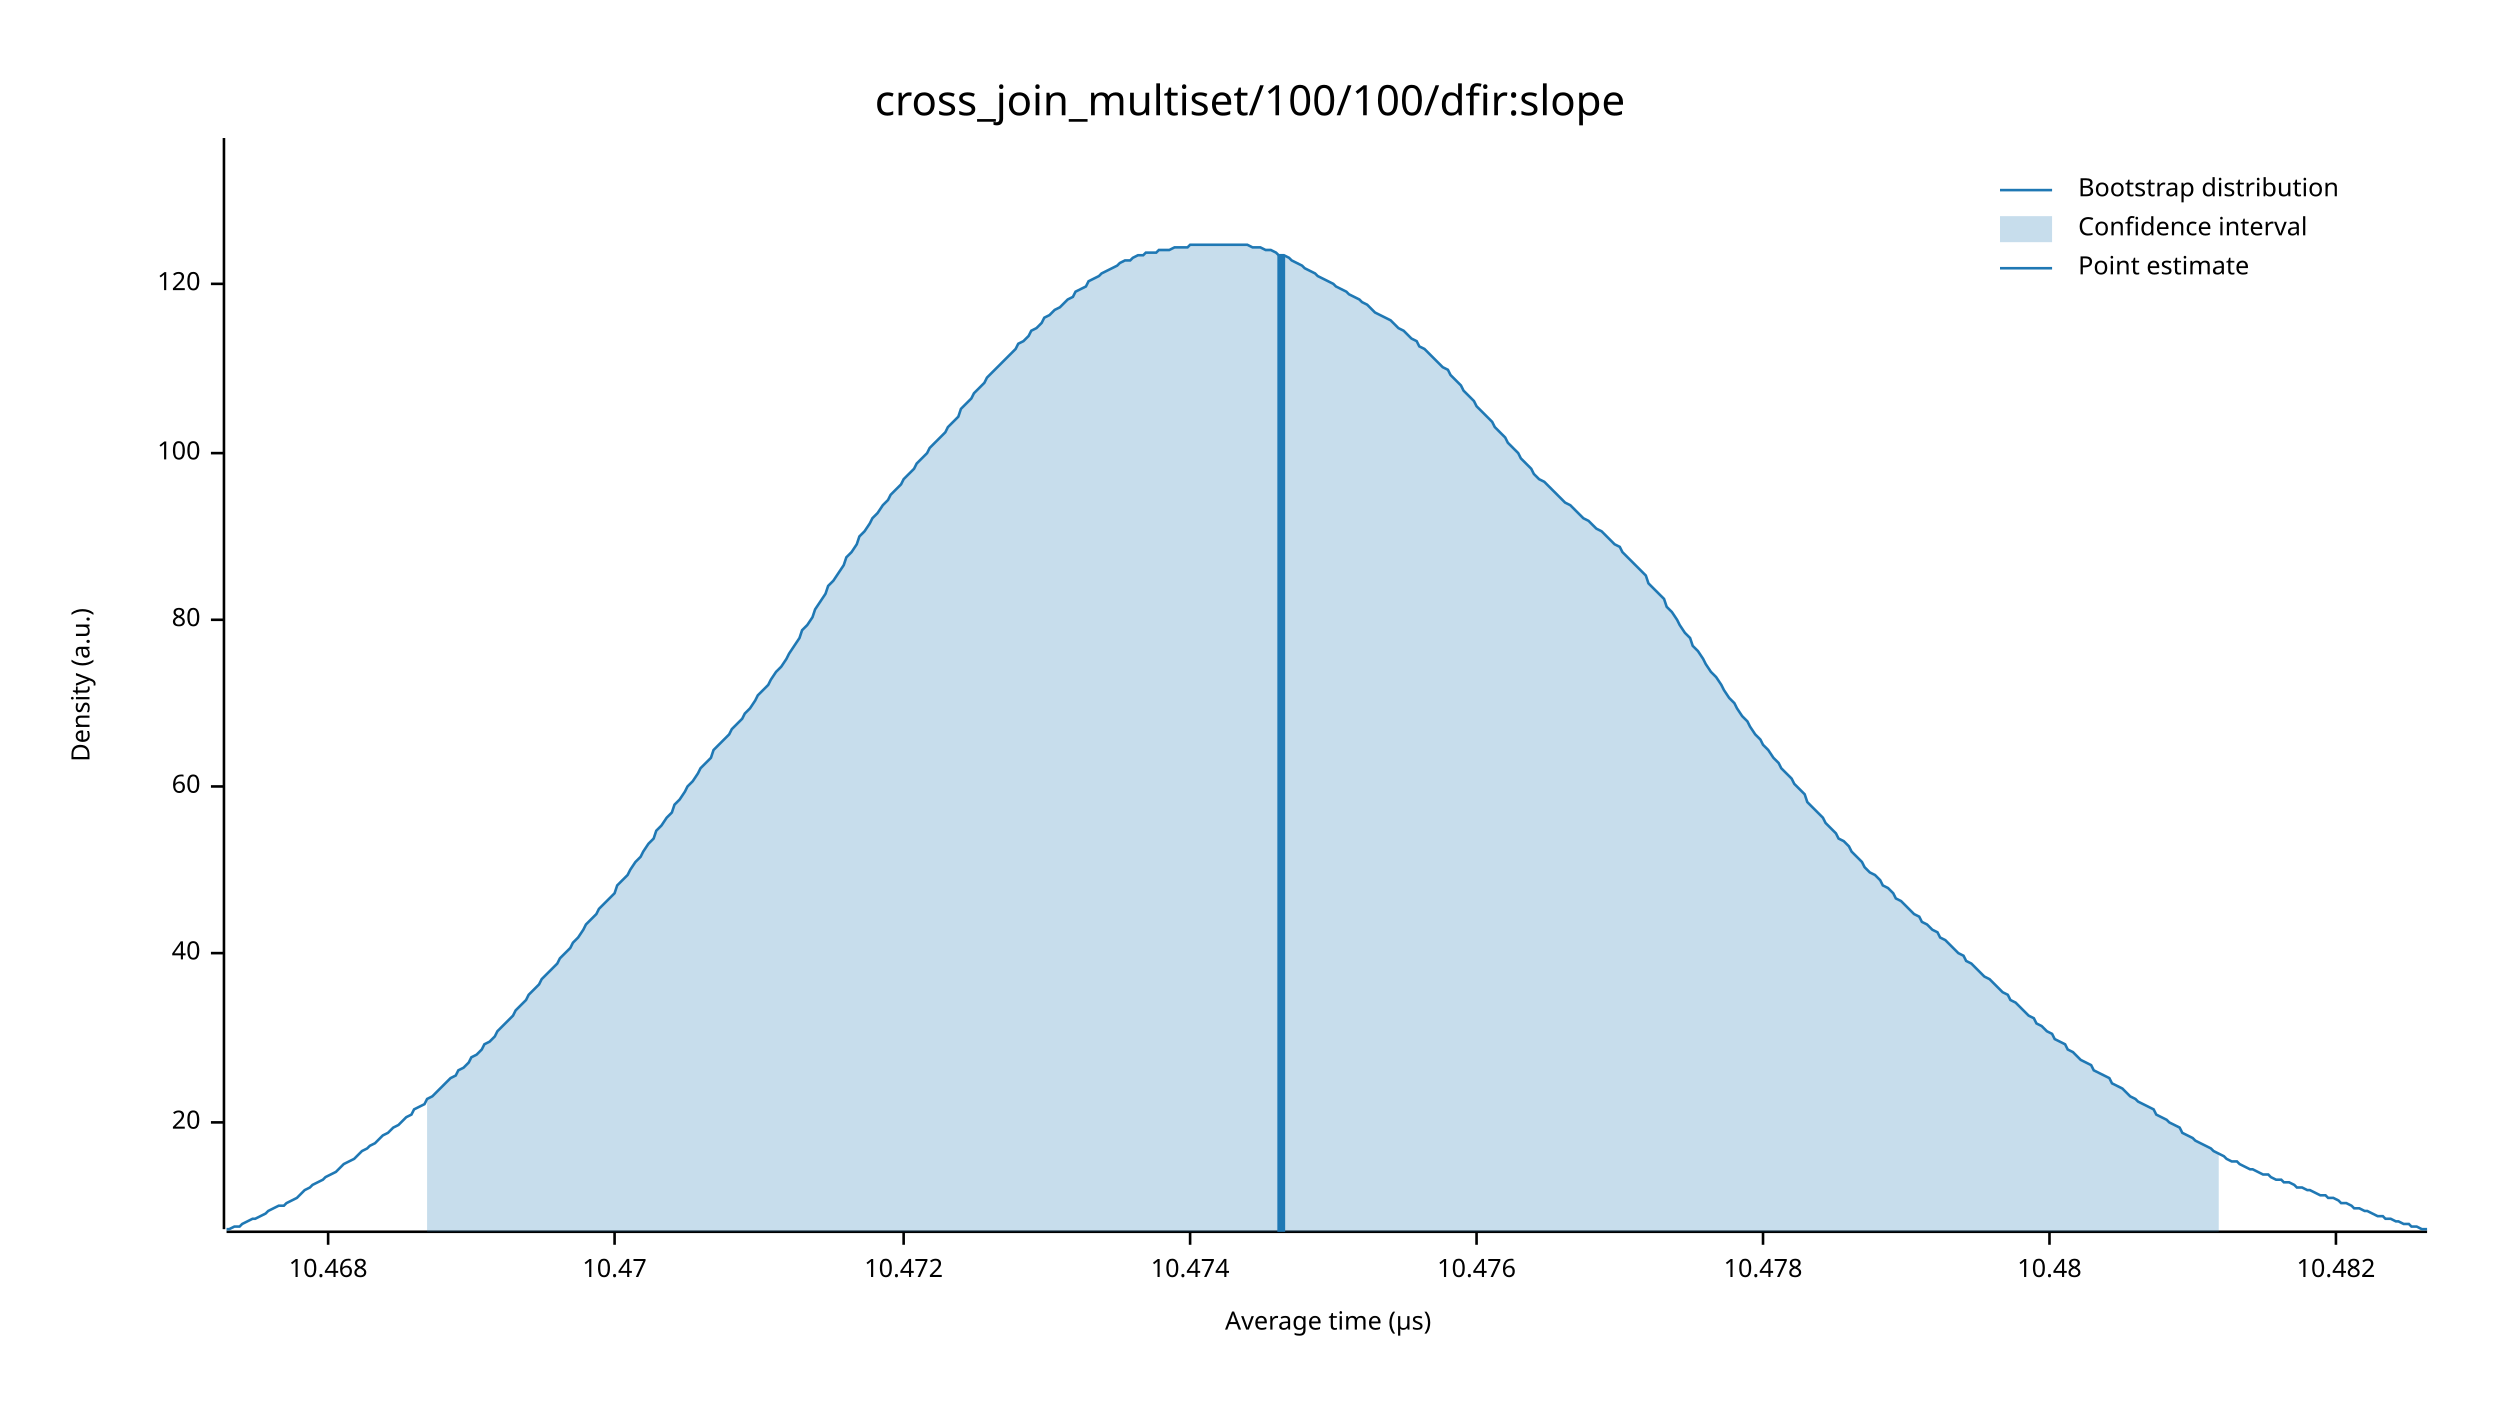
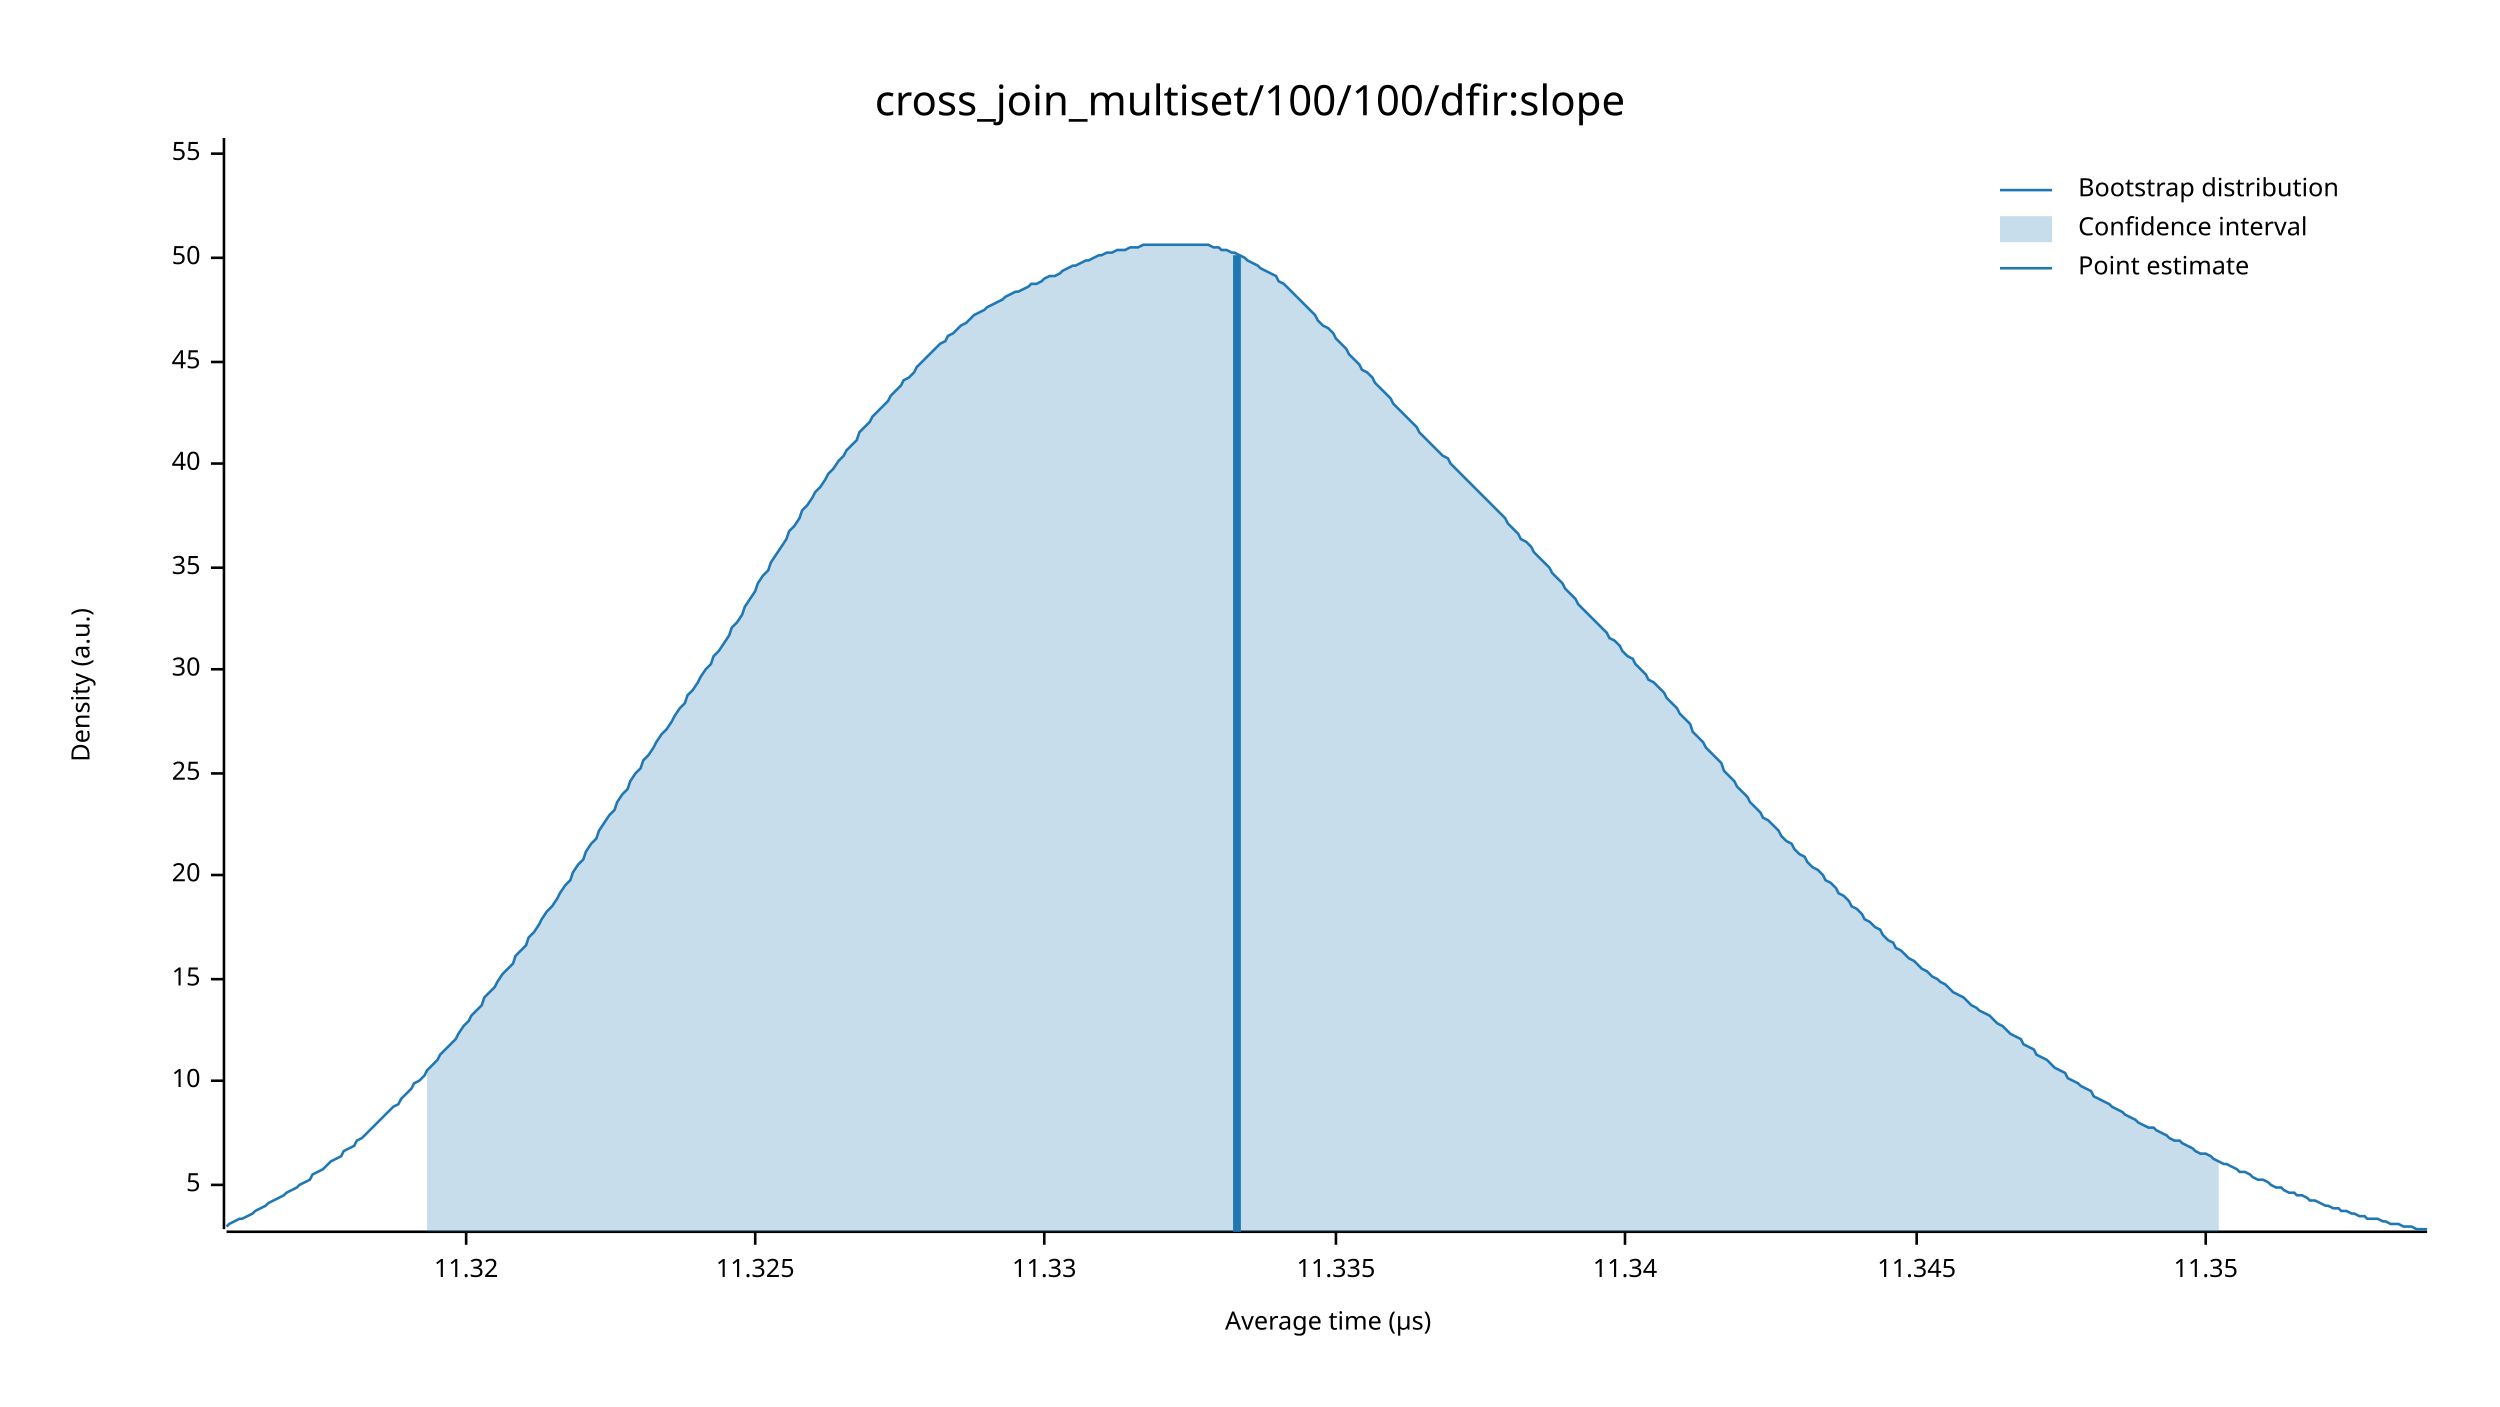
<svg xmlns="http://www.w3.org/2000/svg" width="960" height="540" viewBox="0 0 960 540">
  <text x="480" y="32" dy="0.76em" text-anchor="middle" font-family="sans-serif" font-size="16.129" opacity="1" fill="#000000">
cross_join_multiset/100/100/dfir:slope
</text>
  <text x="27" y="263" dy="0.76em" text-anchor="middle" font-family="sans-serif" font-size="9.677" opacity="1" fill="#000000" transform="rotate(270, 27, 263)">
Density (a.u.)
</text>
  <text x="510" y="513" dy="-0.5ex" text-anchor="middle" font-family="sans-serif" font-size="9.677" opacity="1" fill="#000000">
Average time (µs)
</text>
  <polyline fill="none" opacity="1" stroke="#000000" stroke-width="1" points="86,53 86,472 " />
-   <text x="77" y="431" dy="0.5ex" text-anchor="end" font-family="sans-serif" font-size="9.677" opacity="1" fill="#000000">
+   <text x="77" y="455" dy="0.5ex" text-anchor="end" font-family="sans-serif" font-size="9.677" opacity="1" fill="#000000">
+ 5
+ </text>
+   <polyline fill="none" opacity="1" stroke="#000000" stroke-width="1" points="81,455 86,455 " />
+   <text x="77" y="415" dy="0.5ex" text-anchor="end" font-family="sans-serif" font-size="9.677" opacity="1" fill="#000000">
+ 10
+ </text>
+   <polyline fill="none" opacity="1" stroke="#000000" stroke-width="1" points="81,415 86,415 " />
+   <text x="77" y="376" dy="0.5ex" text-anchor="end" font-family="sans-serif" font-size="9.677" opacity="1" fill="#000000">
+ 15
+ </text>
+   <polyline fill="none" opacity="1" stroke="#000000" stroke-width="1" points="81,376 86,376 " />
+   <text x="77" y="336" dy="0.5ex" text-anchor="end" font-family="sans-serif" font-size="9.677" opacity="1" fill="#000000">
20
</text>
-   <polyline fill="none" opacity="1" stroke="#000000" stroke-width="1" points="81,431 86,431 " />
-   <text x="77" y="366" dy="0.5ex" text-anchor="end" font-family="sans-serif" font-size="9.677" opacity="1" fill="#000000">
+   <polyline fill="none" opacity="1" stroke="#000000" stroke-width="1" points="81,336 86,336 " />
+   <text x="77" y="297" dy="0.5ex" text-anchor="end" font-family="sans-serif" font-size="9.677" opacity="1" fill="#000000">
+ 25
+ </text>
+   <polyline fill="none" opacity="1" stroke="#000000" stroke-width="1" points="81,297 86,297 " />
+   <text x="77" y="257" dy="0.5ex" text-anchor="end" font-family="sans-serif" font-size="9.677" opacity="1" fill="#000000">
+ 30
+ </text>
+   <polyline fill="none" opacity="1" stroke="#000000" stroke-width="1" points="81,257 86,257 " />
+   <text x="77" y="218" dy="0.5ex" text-anchor="end" font-family="sans-serif" font-size="9.677" opacity="1" fill="#000000">
+ 35
+ </text>
+   <polyline fill="none" opacity="1" stroke="#000000" stroke-width="1" points="81,218 86,218 " />
+   <text x="77" y="178" dy="0.5ex" text-anchor="end" font-family="sans-serif" font-size="9.677" opacity="1" fill="#000000">
40
</text>
-   <polyline fill="none" opacity="1" stroke="#000000" stroke-width="1" points="81,366 86,366 " />
-   <text x="77" y="302" dy="0.5ex" text-anchor="end" font-family="sans-serif" font-size="9.677" opacity="1" fill="#000000">
- 60
+   <polyline fill="none" opacity="1" stroke="#000000" stroke-width="1" points="81,178 86,178 " />
+   <text x="77" y="139" dy="0.5ex" text-anchor="end" font-family="sans-serif" font-size="9.677" opacity="1" fill="#000000">
+ 45
</text>
-   <polyline fill="none" opacity="1" stroke="#000000" stroke-width="1" points="81,302 86,302 " />
-   <text x="77" y="238" dy="0.5ex" text-anchor="end" font-family="sans-serif" font-size="9.677" opacity="1" fill="#000000">
- 80
+   <polyline fill="none" opacity="1" stroke="#000000" stroke-width="1" points="81,139 86,139 " />
+   <text x="77" y="99" dy="0.5ex" text-anchor="end" font-family="sans-serif" font-size="9.677" opacity="1" fill="#000000">
+ 50
</text>
-   <polyline fill="none" opacity="1" stroke="#000000" stroke-width="1" points="81,238 86,238 " />
-   <text x="77" y="174" dy="0.5ex" text-anchor="end" font-family="sans-serif" font-size="9.677" opacity="1" fill="#000000">
- 100
+   <polyline fill="none" opacity="1" stroke="#000000" stroke-width="1" points="81,99 86,99 " />
+   <text x="77" y="59" dy="0.5ex" text-anchor="end" font-family="sans-serif" font-size="9.677" opacity="1" fill="#000000">
+ 55
</text>
-   <polyline fill="none" opacity="1" stroke="#000000" stroke-width="1" points="81,174 86,174 " />
-   <text x="77" y="109" dy="0.5ex" text-anchor="end" font-family="sans-serif" font-size="9.677" opacity="1" fill="#000000">
- 120
+   <polyline fill="none" opacity="1" stroke="#000000" stroke-width="1" points="81,59 86,59 " />
+   <polyline fill="none" opacity="1" stroke="#000000" stroke-width="1" points="87,473 932,473 " />
+   <text x="179" y="483" dy="0.76em" text-anchor="middle" font-family="sans-serif" font-size="9.677" opacity="1" fill="#000000">
+ 11.32
</text>
-   <polyline fill="none" opacity="1" stroke="#000000" stroke-width="1" points="81,109 86,109 " />
-   <polyline fill="none" opacity="1" stroke="#000000" stroke-width="1" points="87,473 932,473 " />
-   <text x="126" y="483" dy="0.76em" text-anchor="middle" font-family="sans-serif" font-size="9.677" opacity="1" fill="#000000">
- 10.468
+   <polyline fill="none" opacity="1" stroke="#000000" stroke-width="1" points="179,473 179,478 " />
+   <text x="290" y="483" dy="0.76em" text-anchor="middle" font-family="sans-serif" font-size="9.677" opacity="1" fill="#000000">
+ 11.325
</text>
-   <polyline fill="none" opacity="1" stroke="#000000" stroke-width="1" points="126,473 126,478 " />
-   <text x="236" y="483" dy="0.76em" text-anchor="middle" font-family="sans-serif" font-size="9.677" opacity="1" fill="#000000">
- 10.47
+   <polyline fill="none" opacity="1" stroke="#000000" stroke-width="1" points="290,473 290,478 " />
+   <text x="401" y="483" dy="0.76em" text-anchor="middle" font-family="sans-serif" font-size="9.677" opacity="1" fill="#000000">
+ 11.33
</text>
-   <polyline fill="none" opacity="1" stroke="#000000" stroke-width="1" points="236,473 236,478 " />
-   <text x="347" y="483" dy="0.76em" text-anchor="middle" font-family="sans-serif" font-size="9.677" opacity="1" fill="#000000">
- 10.472
+   <polyline fill="none" opacity="1" stroke="#000000" stroke-width="1" points="401,473 401,478 " />
+   <text x="513" y="483" dy="0.76em" text-anchor="middle" font-family="sans-serif" font-size="9.677" opacity="1" fill="#000000">
+ 11.335
</text>
-   <polyline fill="none" opacity="1" stroke="#000000" stroke-width="1" points="347,473 347,478 " />
-   <text x="457" y="483" dy="0.76em" text-anchor="middle" font-family="sans-serif" font-size="9.677" opacity="1" fill="#000000">
- 10.474
+   <polyline fill="none" opacity="1" stroke="#000000" stroke-width="1" points="513,473 513,478 " />
+   <text x="624" y="483" dy="0.76em" text-anchor="middle" font-family="sans-serif" font-size="9.677" opacity="1" fill="#000000">
+ 11.34
</text>
-   <polyline fill="none" opacity="1" stroke="#000000" stroke-width="1" points="457,473 457,478 " />
-   <text x="567" y="483" dy="0.76em" text-anchor="middle" font-family="sans-serif" font-size="9.677" opacity="1" fill="#000000">
- 10.476
+   <polyline fill="none" opacity="1" stroke="#000000" stroke-width="1" points="624,473 624,478 " />
+   <text x="736" y="483" dy="0.76em" text-anchor="middle" font-family="sans-serif" font-size="9.677" opacity="1" fill="#000000">
+ 11.345
</text>
-   <polyline fill="none" opacity="1" stroke="#000000" stroke-width="1" points="567,473 567,478 " />
-   <text x="677" y="483" dy="0.76em" text-anchor="middle" font-family="sans-serif" font-size="9.677" opacity="1" fill="#000000">
- 10.478
+   <polyline fill="none" opacity="1" stroke="#000000" stroke-width="1" points="736,473 736,478 " />
+   <text x="847" y="483" dy="0.76em" text-anchor="middle" font-family="sans-serif" font-size="9.677" opacity="1" fill="#000000">
+ 11.35
</text>
-   <polyline fill="none" opacity="1" stroke="#000000" stroke-width="1" points="677,473 677,478 " />
-   <text x="787" y="483" dy="0.76em" text-anchor="middle" font-family="sans-serif" font-size="9.677" opacity="1" fill="#000000">
- 10.48
- </text>
-   <polyline fill="none" opacity="1" stroke="#000000" stroke-width="1" points="787,473 787,478 " />
-   <text x="897" y="483" dy="0.76em" text-anchor="middle" font-family="sans-serif" font-size="9.677" opacity="1" fill="#000000">
- 10.482
- </text>
-   <polyline fill="none" opacity="1" stroke="#000000" stroke-width="1" points="897,473 897,478 " />
-   <polyline fill="none" opacity="1" stroke="#1F78B4" stroke-width="1" points="87,472 88,472 90,471 92,471 93,470 95,469 97,468 98,468 100,467 102,466 103,465 105,464 107,463 109,463 110,462 112,461 114,460 115,459 117,457 119,456 120,455 122,454 124,453 125,452 127,451 129,450 131,448 132,447 134,446 136,445 137,444 139,442 141,441 142,440 144,439 146,437 147,436 149,435 151,433 153,432 154,431 156,429 158,428 159,426 161,425 163,424 164,422 166,421 168,419 169,418 171,416 173,414 175,413 176,411 178,410 180,408 181,406 183,405 185,403 186,401 188,400 190,398 191,396 193,394 195,392 197,390 198,388 200,386 202,384 203,382 205,380 207,378 208,376 210,374 212,372 214,370 215,368 217,366 219,364 220,362 222,360 224,357 225,355 227,353 229,351 230,349 232,347 234,345 236,343 237,340 239,338 241,336 242,334 244,331 246,329 247,327 249,324 251,322 252,319 254,317 256,314 258,312 259,309 261,307 263,304 264,302 266,300 268,297 269,295 271,293 273,291 274,288 276,286 278,284 280,282 281,280 283,278 285,276 286,274 288,272 290,269 291,267 293,265 295,263 296,261 298,258 300,256 302,253 303,251 305,248 307,245 308,242 310,240 312,237 313,234 315,231 317,228 318,225 320,223 322,220 324,217 325,214 327,212 329,209 330,206 332,204 334,201 335,199 337,197 339,194 341,192 342,190 344,188 346,186 347,184 349,182 351,180 352,178 354,176 356,174 357,172 359,170 361,168 363,166 364,164 366,162 368,160 369,157 371,155 373,153 374,151 376,149 378,147 379,145 381,143 383,141 385,139 386,138 388,136 390,134 391,132 393,131 395,129 396,127 398,126 400,124 401,122 403,121 405,119 407,118 408,117 410,115 412,114 413,112 415,111 417,110 418,108 420,107 422,106 423,105 425,104 427,103 429,102 430,101 432,100 434,100 435,99 437,98 439,98 440,97 442,97 444,97 445,96 447,96 449,96 451,95 452,95 454,95 456,95 457,94 459,94 461,94 462,94 464,94 466,94 468,94 469,94 471,94 473,94 474,94 476,94 478,94 479,94 481,95 483,95 484,95 486,96 488,96 490,97 491,98 493,98 495,99 496,100 498,101 500,102 501,103 503,104 505,105 506,106 508,107 510,108 512,109 513,110 515,111 517,112 518,113 520,114 522,115 523,116 525,117 527,119 528,120 530,121 532,122 534,123 535,124 537,126 539,127 540,128 542,130 544,131 545,133 547,134 549,136 550,137 552,139 554,141 556,142 557,144 559,146 561,148 562,150 564,152 566,154 567,156 569,158 571,160 573,162 574,164 576,166 578,168 579,170 581,172 583,174 584,176 586,178 588,180 589,182 591,184 593,185 595,187 596,188 598,190 600,192 601,193 603,194 605,196 606,197 608,199 610,200 611,201 613,203 615,204 617,206 618,207 620,209 622,210 623,212 625,214 627,216 628,217 630,219 632,221 633,224 635,226 637,228 639,230 640,233 642,235 644,238 645,240 647,243 649,245 650,248 652,250 654,253 655,255 657,258 659,260 661,263 662,265 664,268 666,270 667,272 669,275 671,277 672,279 674,282 676,284 677,286 679,288 681,291 683,293 684,295 686,297 688,299 689,301 691,303 693,305 694,308 696,310 698,312 700,314 701,316 703,318 705,320 706,322 708,323 710,325 711,327 713,329 715,331 716,333 718,335 720,336 722,338 723,340 725,341 727,343 728,345 730,346 732,348 733,349 735,351 737,352 738,354 740,355 742,357 744,358 745,360 747,361 749,363 750,364 752,366 754,367 755,369 757,370 759,372 760,373 762,375 764,376 766,378 767,379 769,381 771,382 772,384 774,385 776,387 777,388 779,390 781,391 782,393 784,394 786,396 788,397 789,399 791,400 793,401 794,403 796,404 798,406 799,407 801,408 803,409 804,411 806,412 808,413 810,414 811,416 813,417 815,418 816,419 818,421 820,422 821,423 823,424 825,425 827,426 828,428 830,429 832,430 833,431 835,432 837,433 838,435 840,436 842,437 843,438 845,439 847,440 849,441 850,442 852,443 854,444 855,445 857,446 859,446 860,447 862,448 864,449 865,449 867,450 869,451 871,451 872,452 874,453 876,453 877,454 879,454 881,455 882,456 884,456 886,457 887,457 889,458 891,459 893,459 894,460 896,460 898,461 899,462 901,462 903,463 904,464 906,464 908,465 909,465 911,466 913,467 915,467 916,468 918,468 920,469 921,469 923,470 925,470 926,471 928,471 930,472 932,472 " />
-   <polygon opacity="0.25" fill="#1F78B4" points="164,422 166,421 168,419 169,418 171,416 173,414 175,413 176,411 178,410 180,408 181,406 183,405 185,403 186,401 188,400 190,398 191,396 193,394 195,392 197,390 198,388 200,386 202,384 203,382 205,380 207,378 208,376 210,374 212,372 214,370 215,368 217,366 219,364 220,362 222,360 224,357 225,355 227,353 229,351 230,349 232,347 234,345 236,343 237,340 239,338 241,336 242,334 244,331 246,329 247,327 249,324 251,322 252,319 254,317 256,314 258,312 259,309 261,307 263,304 264,302 266,300 268,297 269,295 271,293 273,291 274,288 276,286 278,284 280,282 281,280 283,278 285,276 286,274 288,272 290,269 291,267 293,265 295,263 296,261 298,258 300,256 302,253 303,251 305,248 307,245 308,242 310,240 312,237 313,234 315,231 317,228 318,225 320,223 322,220 324,217 325,214 327,212 329,209 330,206 332,204 334,201 335,199 337,197 339,194 341,192 342,190 344,188 346,186 347,184 349,182 351,180 352,178 354,176 356,174 357,172 359,170 361,168 363,166 364,164 366,162 368,160 369,157 371,155 373,153 374,151 376,149 378,147 379,145 381,143 383,141 385,139 386,138 388,136 390,134 391,132 393,131 395,129 396,127 398,126 400,124 401,122 403,121 405,119 407,118 408,117 410,115 412,114 413,112 415,111 417,110 418,108 420,107 422,106 423,105 425,104 427,103 429,102 430,101 432,100 434,100 435,99 437,98 439,98 440,97 442,97 444,97 445,96 447,96 449,96 451,95 452,95 454,95 456,95 457,94 459,94 461,94 462,94 464,94 466,94 468,94 469,94 471,94 473,94 474,94 476,94 478,94 479,94 481,95 483,95 484,95 486,96 488,96 490,97 491,98 493,98 495,99 496,100 498,101 500,102 501,103 503,104 505,105 506,106 508,107 510,108 512,109 513,110 515,111 517,112 518,113 520,114 522,115 523,116 525,117 527,119 528,120 530,121 532,122 534,123 535,124 537,126 539,127 540,128 542,130 544,131 545,133 547,134 549,136 550,137 552,139 554,141 556,142 557,144 559,146 561,148 562,150 564,152 566,154 567,156 569,158 571,160 573,162 574,164 576,166 578,168 579,170 581,172 583,174 584,176 586,178 588,180 589,182 591,184 593,185 595,187 596,188 598,190 600,192 601,193 603,194 605,196 606,197 608,199 610,200 611,201 613,203 615,204 617,206 618,207 620,209 622,210 623,212 625,214 627,216 628,217 630,219 632,221 633,224 635,226 637,228 639,230 640,233 642,235 644,238 645,240 647,243 649,245 650,248 652,250 654,253 655,255 657,258 659,260 661,263 662,265 664,268 666,270 667,272 669,275 671,277 672,279 674,282 676,284 677,286 679,288 681,291 683,293 684,295 686,297 688,299 689,301 691,303 693,305 694,308 696,310 698,312 700,314 701,316 703,318 705,320 706,322 708,323 710,325 711,327 713,329 715,331 716,333 718,335 720,336 722,338 723,340 725,341 727,343 728,345 730,346 732,348 733,349 735,351 737,352 738,354 740,355 742,357 744,358 745,360 747,361 749,363 750,364 752,366 754,367 755,369 757,370 759,372 760,373 762,375 764,376 766,378 767,379 769,381 771,382 772,384 774,385 776,387 777,388 779,390 781,391 782,393 784,394 786,396 788,397 789,399 791,400 793,401 794,403 796,404 798,406 799,407 801,408 803,409 804,411 806,412 808,413 810,414 811,416 813,417 815,418 816,419 818,421 820,422 821,423 823,424 825,425 827,426 828,428 830,429 832,430 833,431 835,432 837,433 838,435 840,436 842,437 843,438 845,439 847,440 849,441 850,442 852,443 852,473 164,473 " />
-   <polyline fill="none" opacity="1" stroke="#1F78B4" stroke-width="3" points="492,473 492,98 " />
+   <polyline fill="none" opacity="1" stroke="#000000" stroke-width="1" points="847,473 847,478 " />
+   <polyline fill="none" opacity="1" stroke="#1F78B4" stroke-width="1" points="87,471 88,470 90,469 92,468 93,468 95,467 97,466 98,465 100,464 102,463 103,462 105,461 107,460 109,459 110,458 112,457 114,456 115,455 117,454 119,453 120,451 122,450 124,449 125,448 127,446 129,445 131,444 132,442 134,441 136,440 137,438 139,437 141,435 142,434 144,432 146,430 147,429 149,427 151,425 153,424 154,422 156,420 158,418 159,416 161,415 163,413 164,411 166,409 168,407 169,405 171,403 173,401 175,399 176,397 178,394 180,392 181,390 183,388 185,386 186,383 188,381 190,379 191,377 193,374 195,372 197,370 198,367 200,365 202,363 203,360 205,358 207,355 208,353 210,350 212,348 214,345 215,343 217,340 219,338 220,335 222,332 224,330 225,327 227,324 229,322 230,319 232,316 234,313 236,311 237,308 239,305 241,303 242,300 244,297 246,295 247,292 249,290 251,287 252,285 254,282 256,280 258,277 259,275 261,272 263,270 264,267 266,265 268,262 269,260 271,257 273,255 274,252 276,250 278,247 280,244 281,241 283,239 285,236 286,233 288,230 290,227 291,224 293,221 295,219 296,216 298,213 300,210 302,207 303,204 305,202 307,199 308,196 310,194 312,191 313,189 315,187 317,184 318,182 320,180 322,177 324,175 325,173 327,171 329,169 330,166 332,164 334,162 335,160 337,158 339,156 341,154 342,152 344,150 346,148 347,146 349,145 351,143 352,141 354,139 356,137 357,136 359,134 361,132 363,131 364,129 366,128 368,126 369,125 371,124 373,122 374,121 376,120 378,119 379,118 381,117 383,116 385,115 386,114 388,113 390,112 391,112 393,111 395,110 396,109 398,109 400,108 401,107 403,106 405,106 407,105 408,104 410,103 412,102 413,102 415,101 417,100 418,100 420,99 422,98 423,98 425,97 427,97 429,96 430,96 432,96 434,95 435,95 437,95 439,94 440,94 442,94 444,94 445,94 447,94 449,94 451,94 452,94 454,94 456,94 457,94 459,94 461,94 462,94 464,94 466,95 468,95 469,96 471,96 473,97 474,97 476,98 478,99 479,100 481,101 483,102 484,103 486,104 488,105 490,106 491,108 493,109 495,111 496,112 498,114 500,116 501,117 503,119 505,121 506,123 508,125 510,126 512,128 513,130 515,132 517,134 518,136 520,138 522,140 523,142 525,143 527,145 528,147 530,149 532,151 534,153 535,155 537,157 539,159 540,160 542,162 544,164 545,166 547,168 549,170 550,171 552,173 554,175 556,176 557,178 559,180 561,182 562,183 564,185 566,187 567,188 569,190 571,192 573,194 574,195 576,197 578,199 579,201 581,203 583,205 584,207 586,208 588,210 589,212 591,214 593,216 595,218 596,220 598,222 600,224 601,226 603,228 605,230 606,232 608,234 610,236 611,237 613,239 615,241 617,243 618,245 620,246 622,248 623,250 625,252 627,253 628,255 630,257 632,259 633,261 635,262 637,264 639,266 640,268 642,270 644,272 645,274 647,276 649,278 650,281 652,283 654,285 655,287 657,289 659,291 661,293 662,296 664,298 666,300 667,302 669,304 671,306 672,308 674,310 676,312 677,314 679,315 681,317 683,319 684,321 686,323 688,324 689,326 691,328 693,329 694,331 696,333 698,334 700,336 701,338 703,339 705,341 706,343 708,344 710,346 711,348 713,349 715,351 716,353 718,354 720,356 722,357 723,359 725,361 727,362 728,364 730,365 732,367 733,368 735,369 737,371 738,372 740,373 742,375 744,376 745,377 747,378 749,380 750,381 752,382 754,383 755,384 757,386 759,387 760,388 762,389 764,390 766,392 767,393 769,394 771,396 772,397 774,398 776,399 777,401 779,402 781,403 782,405 784,406 786,407 788,409 789,410 791,411 793,412 794,414 796,415 798,416 799,417 801,418 803,419 804,421 806,422 808,423 810,424 811,425 813,426 815,427 816,428 818,429 820,430 821,431 823,432 825,433 827,433 828,434 830,435 832,436 833,437 835,438 837,438 838,439 840,440 842,441 843,442 845,443 847,443 849,444 850,445 852,446 854,447 855,447 857,448 859,449 860,450 862,450 864,451 865,452 867,453 869,453 871,454 872,455 874,456 876,456 877,457 879,458 881,458 882,459 884,459 886,460 887,461 889,461 891,462 893,463 894,463 896,464 898,464 899,465 901,465 903,466 904,466 906,467 908,467 909,468 911,468 913,468 915,469 916,469 918,470 920,470 921,470 923,471 925,471 926,471 928,472 930,472 932,472 " />
+   <polygon opacity="0.25" fill="#1F78B4" points="164,411 166,409 168,407 169,405 171,403 173,401 175,399 176,397 178,394 180,392 181,390 183,388 185,386 186,383 188,381 190,379 191,377 193,374 195,372 197,370 198,367 200,365 202,363 203,360 205,358 207,355 208,353 210,350 212,348 214,345 215,343 217,340 219,338 220,335 222,332 224,330 225,327 227,324 229,322 230,319 232,316 234,313 236,311 237,308 239,305 241,303 242,300 244,297 246,295 247,292 249,290 251,287 252,285 254,282 256,280 258,277 259,275 261,272 263,270 264,267 266,265 268,262 269,260 271,257 273,255 274,252 276,250 278,247 280,244 281,241 283,239 285,236 286,233 288,230 290,227 291,224 293,221 295,219 296,216 298,213 300,210 302,207 303,204 305,202 307,199 308,196 310,194 312,191 313,189 315,187 317,184 318,182 320,180 322,177 324,175 325,173 327,171 329,169 330,166 332,164 334,162 335,160 337,158 339,156 341,154 342,152 344,150 346,148 347,146 349,145 351,143 352,141 354,139 356,137 357,136 359,134 361,132 363,131 364,129 366,128 368,126 369,125 371,124 373,122 374,121 376,120 378,119 379,118 381,117 383,116 385,115 386,114 388,113 390,112 391,112 393,111 395,110 396,109 398,109 400,108 401,107 403,106 405,106 407,105 408,104 410,103 412,102 413,102 415,101 417,100 418,100 420,99 422,98 423,98 425,97 427,97 429,96 430,96 432,96 434,95 435,95 437,95 439,94 440,94 442,94 444,94 445,94 447,94 449,94 451,94 452,94 454,94 456,94 457,94 459,94 461,94 462,94 464,94 466,95 468,95 469,96 471,96 473,97 474,97 476,98 478,99 479,100 481,101 483,102 484,103 486,104 488,105 490,106 491,108 493,109 495,111 496,112 498,114 500,116 501,117 503,119 505,121 506,123 508,125 510,126 512,128 513,130 515,132 517,134 518,136 520,138 522,140 523,142 525,143 527,145 528,147 530,149 532,151 534,153 535,155 537,157 539,159 540,160 542,162 544,164 545,166 547,168 549,170 550,171 552,173 554,175 556,176 557,178 559,180 561,182 562,183 564,185 566,187 567,188 569,190 571,192 573,194 574,195 576,197 578,199 579,201 581,203 583,205 584,207 586,208 588,210 589,212 591,214 593,216 595,218 596,220 598,222 600,224 601,226 603,228 605,230 606,232 608,234 610,236 611,237 613,239 615,241 617,243 618,245 620,246 622,248 623,250 625,252 627,253 628,255 630,257 632,259 633,261 635,262 637,264 639,266 640,268 642,270 644,272 645,274 647,276 649,278 650,281 652,283 654,285 655,287 657,289 659,291 661,293 662,296 664,298 666,300 667,302 669,304 671,306 672,308 674,310 676,312 677,314 679,315 681,317 683,319 684,321 686,323 688,324 689,326 691,328 693,329 694,331 696,333 698,334 700,336 701,338 703,339 705,341 706,343 708,344 710,346 711,348 713,349 715,351 716,353 718,354 720,356 722,357 723,359 725,361 727,362 728,364 730,365 732,367 733,368 735,369 737,371 738,372 740,373 742,375 744,376 745,377 747,378 749,380 750,381 752,382 754,383 755,384 757,386 759,387 760,388 762,389 764,390 766,392 767,393 769,394 771,396 772,397 774,398 776,399 777,401 779,402 781,403 782,405 784,406 786,407 788,409 789,410 791,411 793,412 794,414 796,415 798,416 799,417 801,418 803,419 804,421 806,422 808,423 810,424 811,425 813,426 815,427 816,428 818,429 820,430 821,431 823,432 825,433 827,433 828,434 830,435 832,436 833,437 835,438 837,438 838,439 840,440 842,441 843,442 845,443 847,443 849,444 850,445 852,446 852,473 164,473 " />
+   <polyline fill="none" opacity="1" stroke="#1F78B4" stroke-width="3" points="475,473 475,98 " />
  <text x="798" y="68" dy="0.76em" text-anchor="start" font-family="sans-serif" font-size="9.677" opacity="1" fill="#000000">
Bootstrap distribution
</text>
  <text x="798" y="83" dy="0.76em" text-anchor="start" font-family="sans-serif" font-size="9.677" opacity="1" fill="#000000">
Confidence interval
</text>
  <text x="798" y="98" dy="0.76em" text-anchor="start" font-family="sans-serif" font-size="9.677" opacity="1" fill="#000000">
Point estimate
</text>
  <polyline fill="none" opacity="1" stroke="#1F78B4" stroke-width="1" points="768,73 788,73 " />
  <rect x="768" y="83" width="20" height="10" opacity="0.25" fill="#1F78B4" stroke="none" />
  <polyline fill="none" opacity="1" stroke="#1F78B4" stroke-width="1" points="768,103 788,103 " />
</svg>
